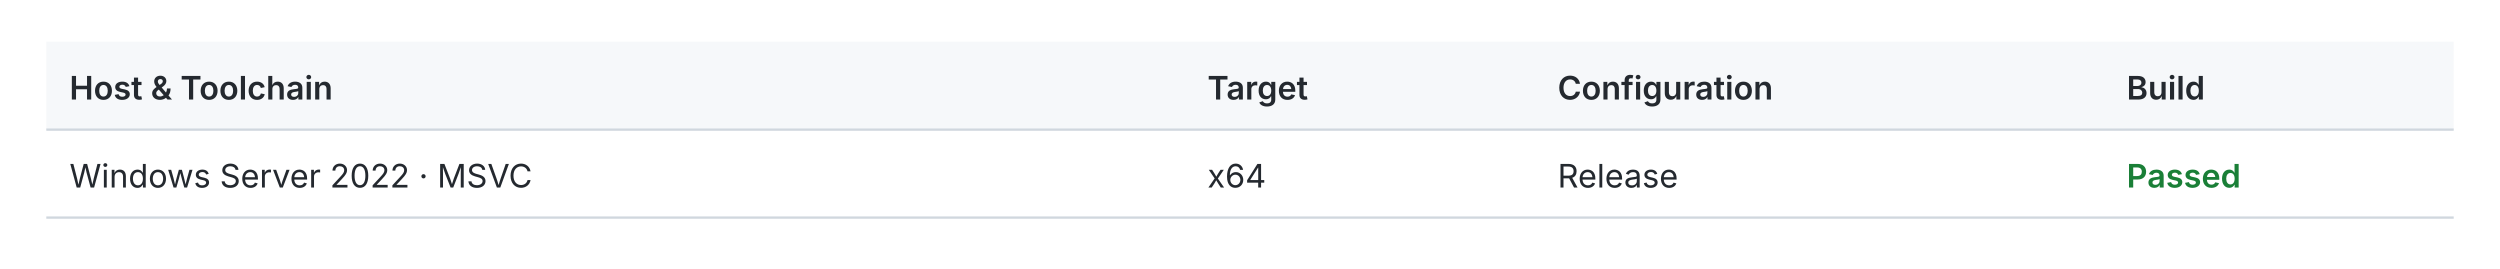
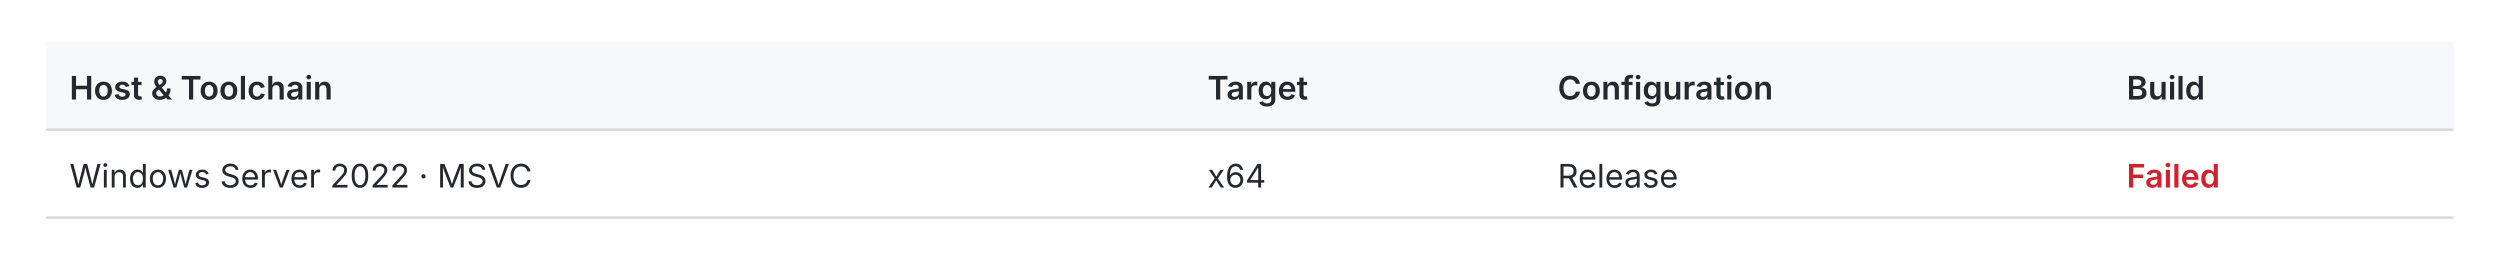
<svg xmlns="http://www.w3.org/2000/svg" width="1080" height="116" viewBox="0 0 1080 116" role="img">
  <style>text{fill:#24292f;font:14px -apple-system,BlinkMacSystemFont,Segoe UI,sans-serif}.header{fill:#f6f8fa}.rule{stroke:#d0d7de;stroke-width:1}.pass{fill:#1a7f37;font-weight:600}.fail{fill:#cf222e;font-weight:600}.fast{fill:#1a7f37;font-weight:600}.slow{fill:#656d76}.tied{fill:#d97706;font-weight:600}@media(prefers-color-scheme:dark){text{fill:#e6edf3}.header{fill:#161b22}.rule{stroke:#30363d}.pass{fill:#3fb950}.fail{fill:#f85149}.fast{fill:#3fb950}.slow{fill:#8b949e}.tied{fill:#f0883e}}</style>
  <rect class="header" x="20" y="18" width="1040" height="38" />
  <text x="30.0" y="43.0" style="font-weight:600">Host &amp; Toolchain</text>
  <text x="521.6" y="43.0" style="font-weight:600">Target</text>
  <text x="672.9" y="43.0" style="font-weight:600">Configuration</text>
  <text x="918.7" y="43.0" style="font-weight:600">Build</text>
  <line class="rule" x1="20" y1="56" x2="1060" y2="56" />
  <text x="30.0" y="81.0">Windows Server 2022 · MSVC</text>
  <text x="521.6" y="81.0">x64</text>
  <text x="672.9" y="81.0">Release</text>
-   <text x="918.7" y="81.0" style="font-weight:600" class="pass">Passed</text>
+   <text x="918.7" y="81.0" style="font-weight:600" class="fail">Failed</text>
  <line class="rule" x1="20" y1="94" x2="1060" y2="94" />
</svg>
